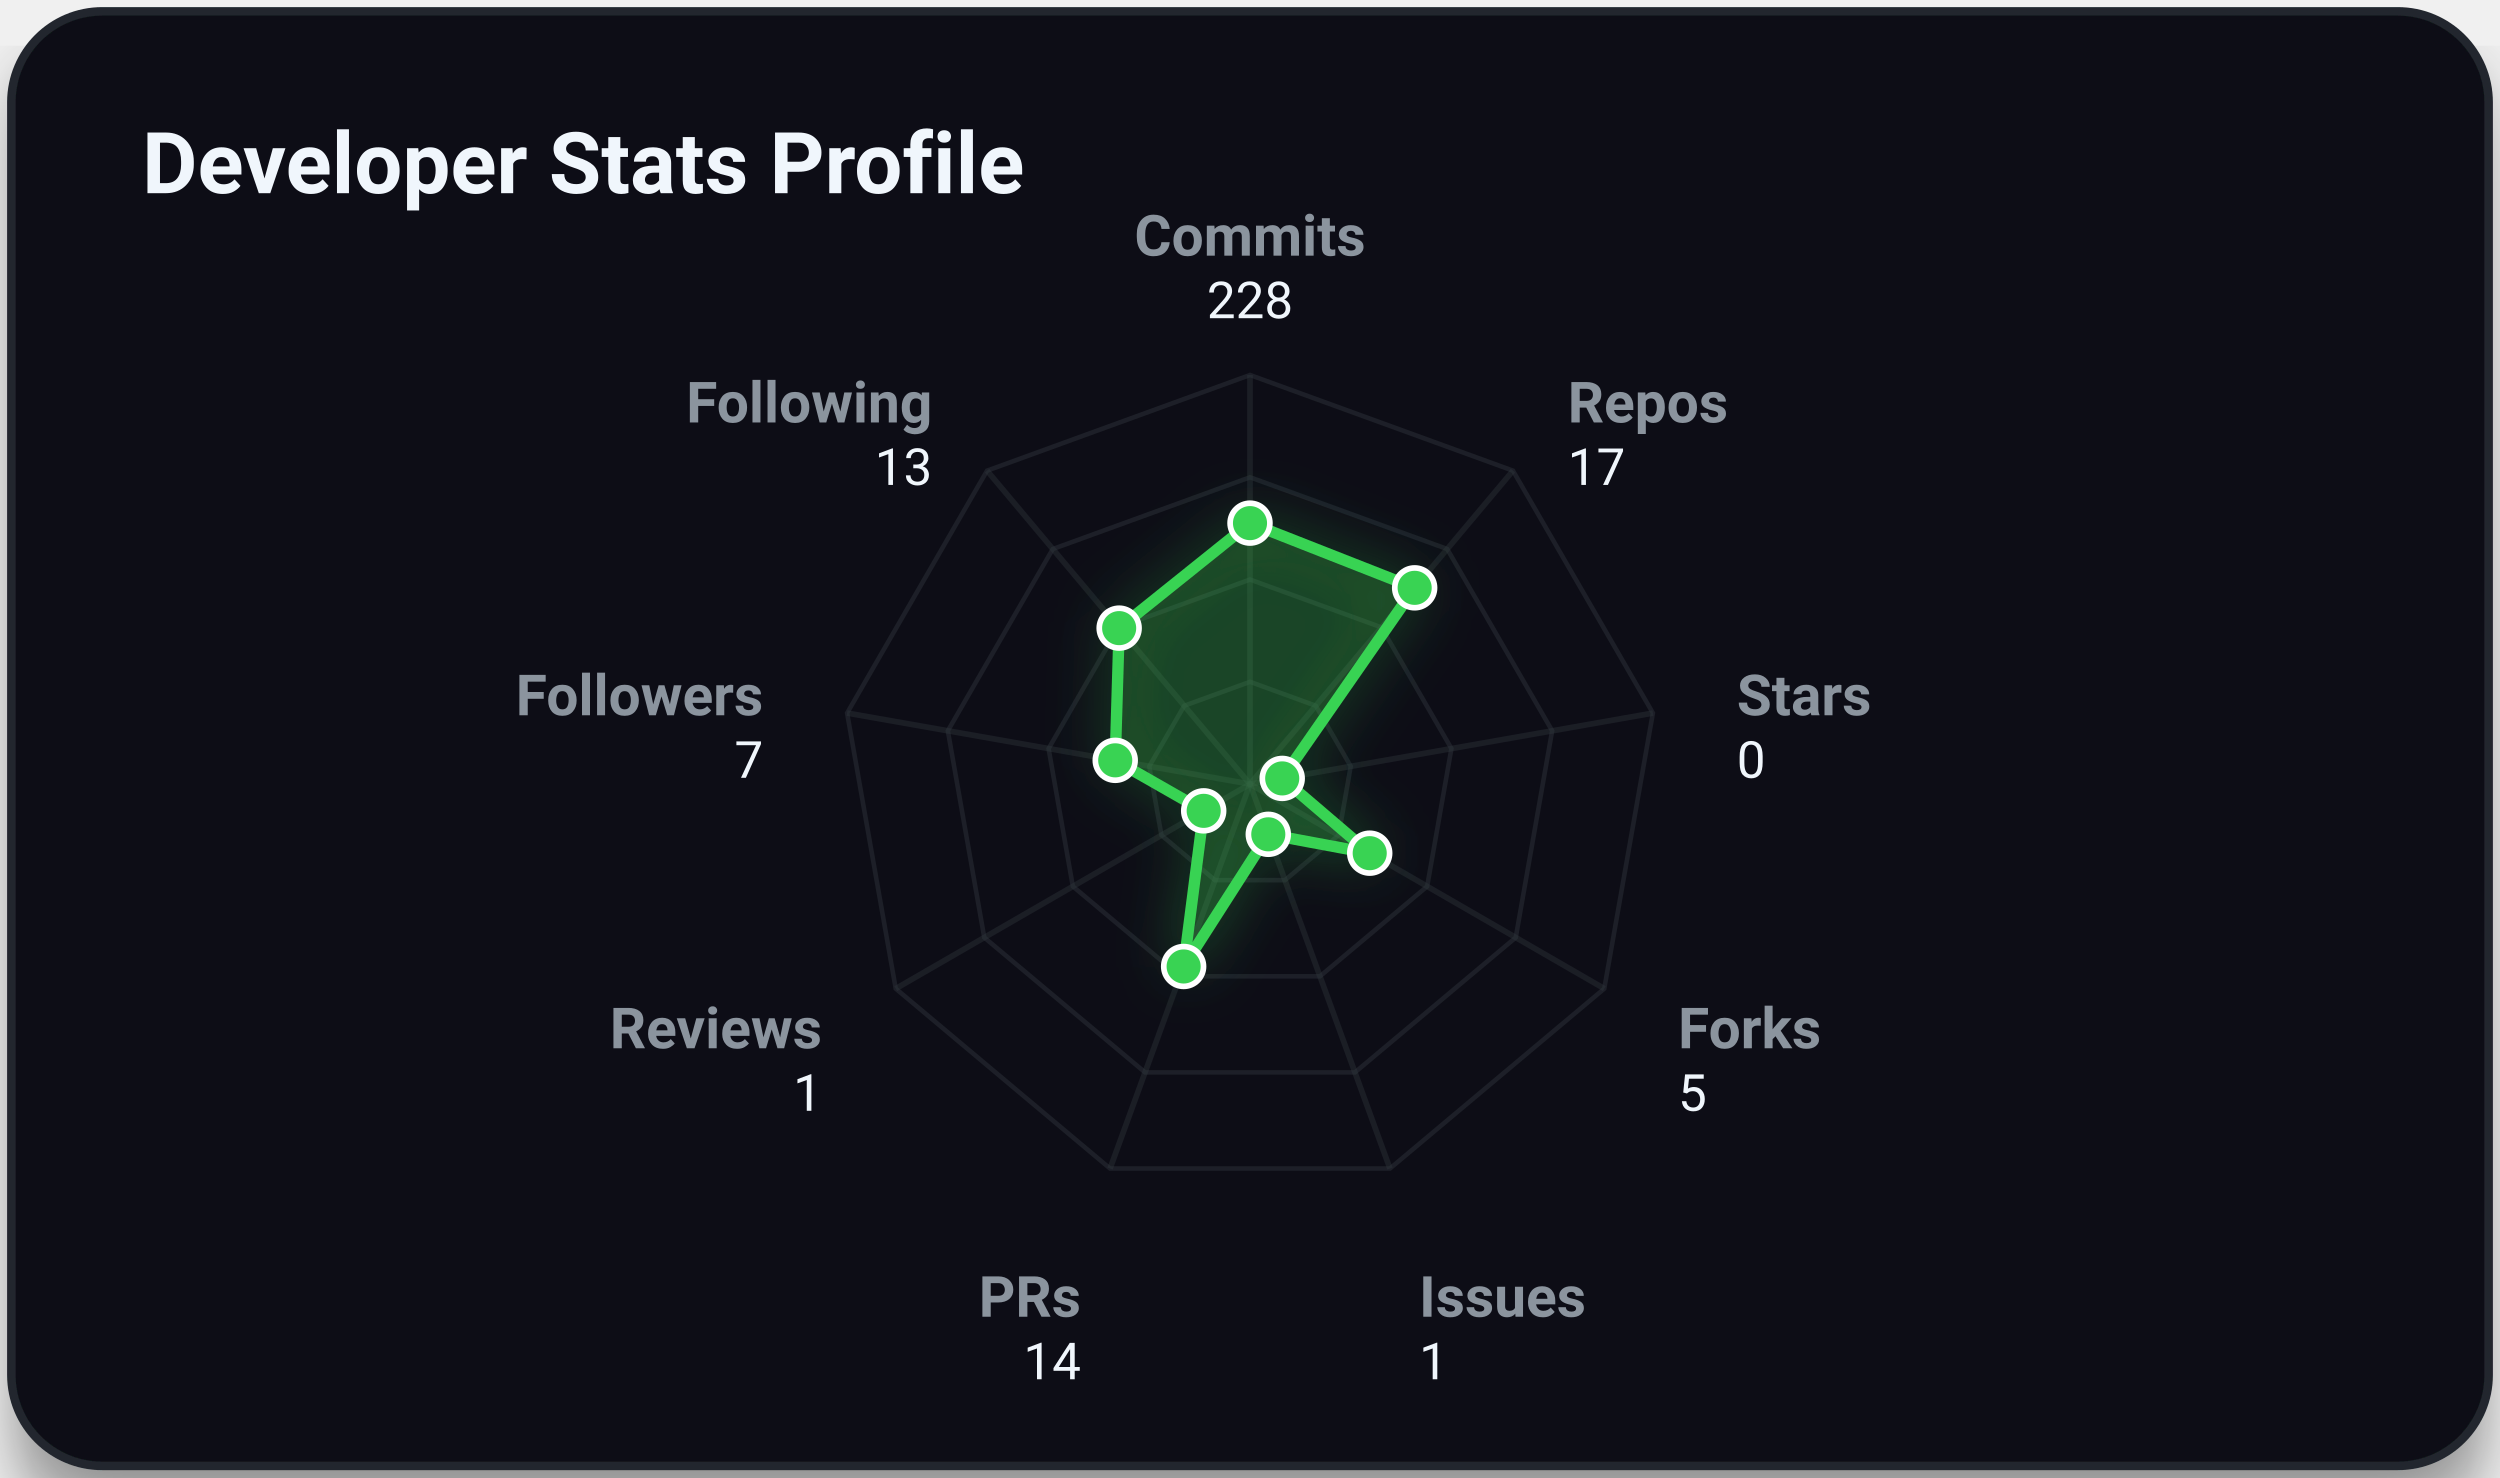
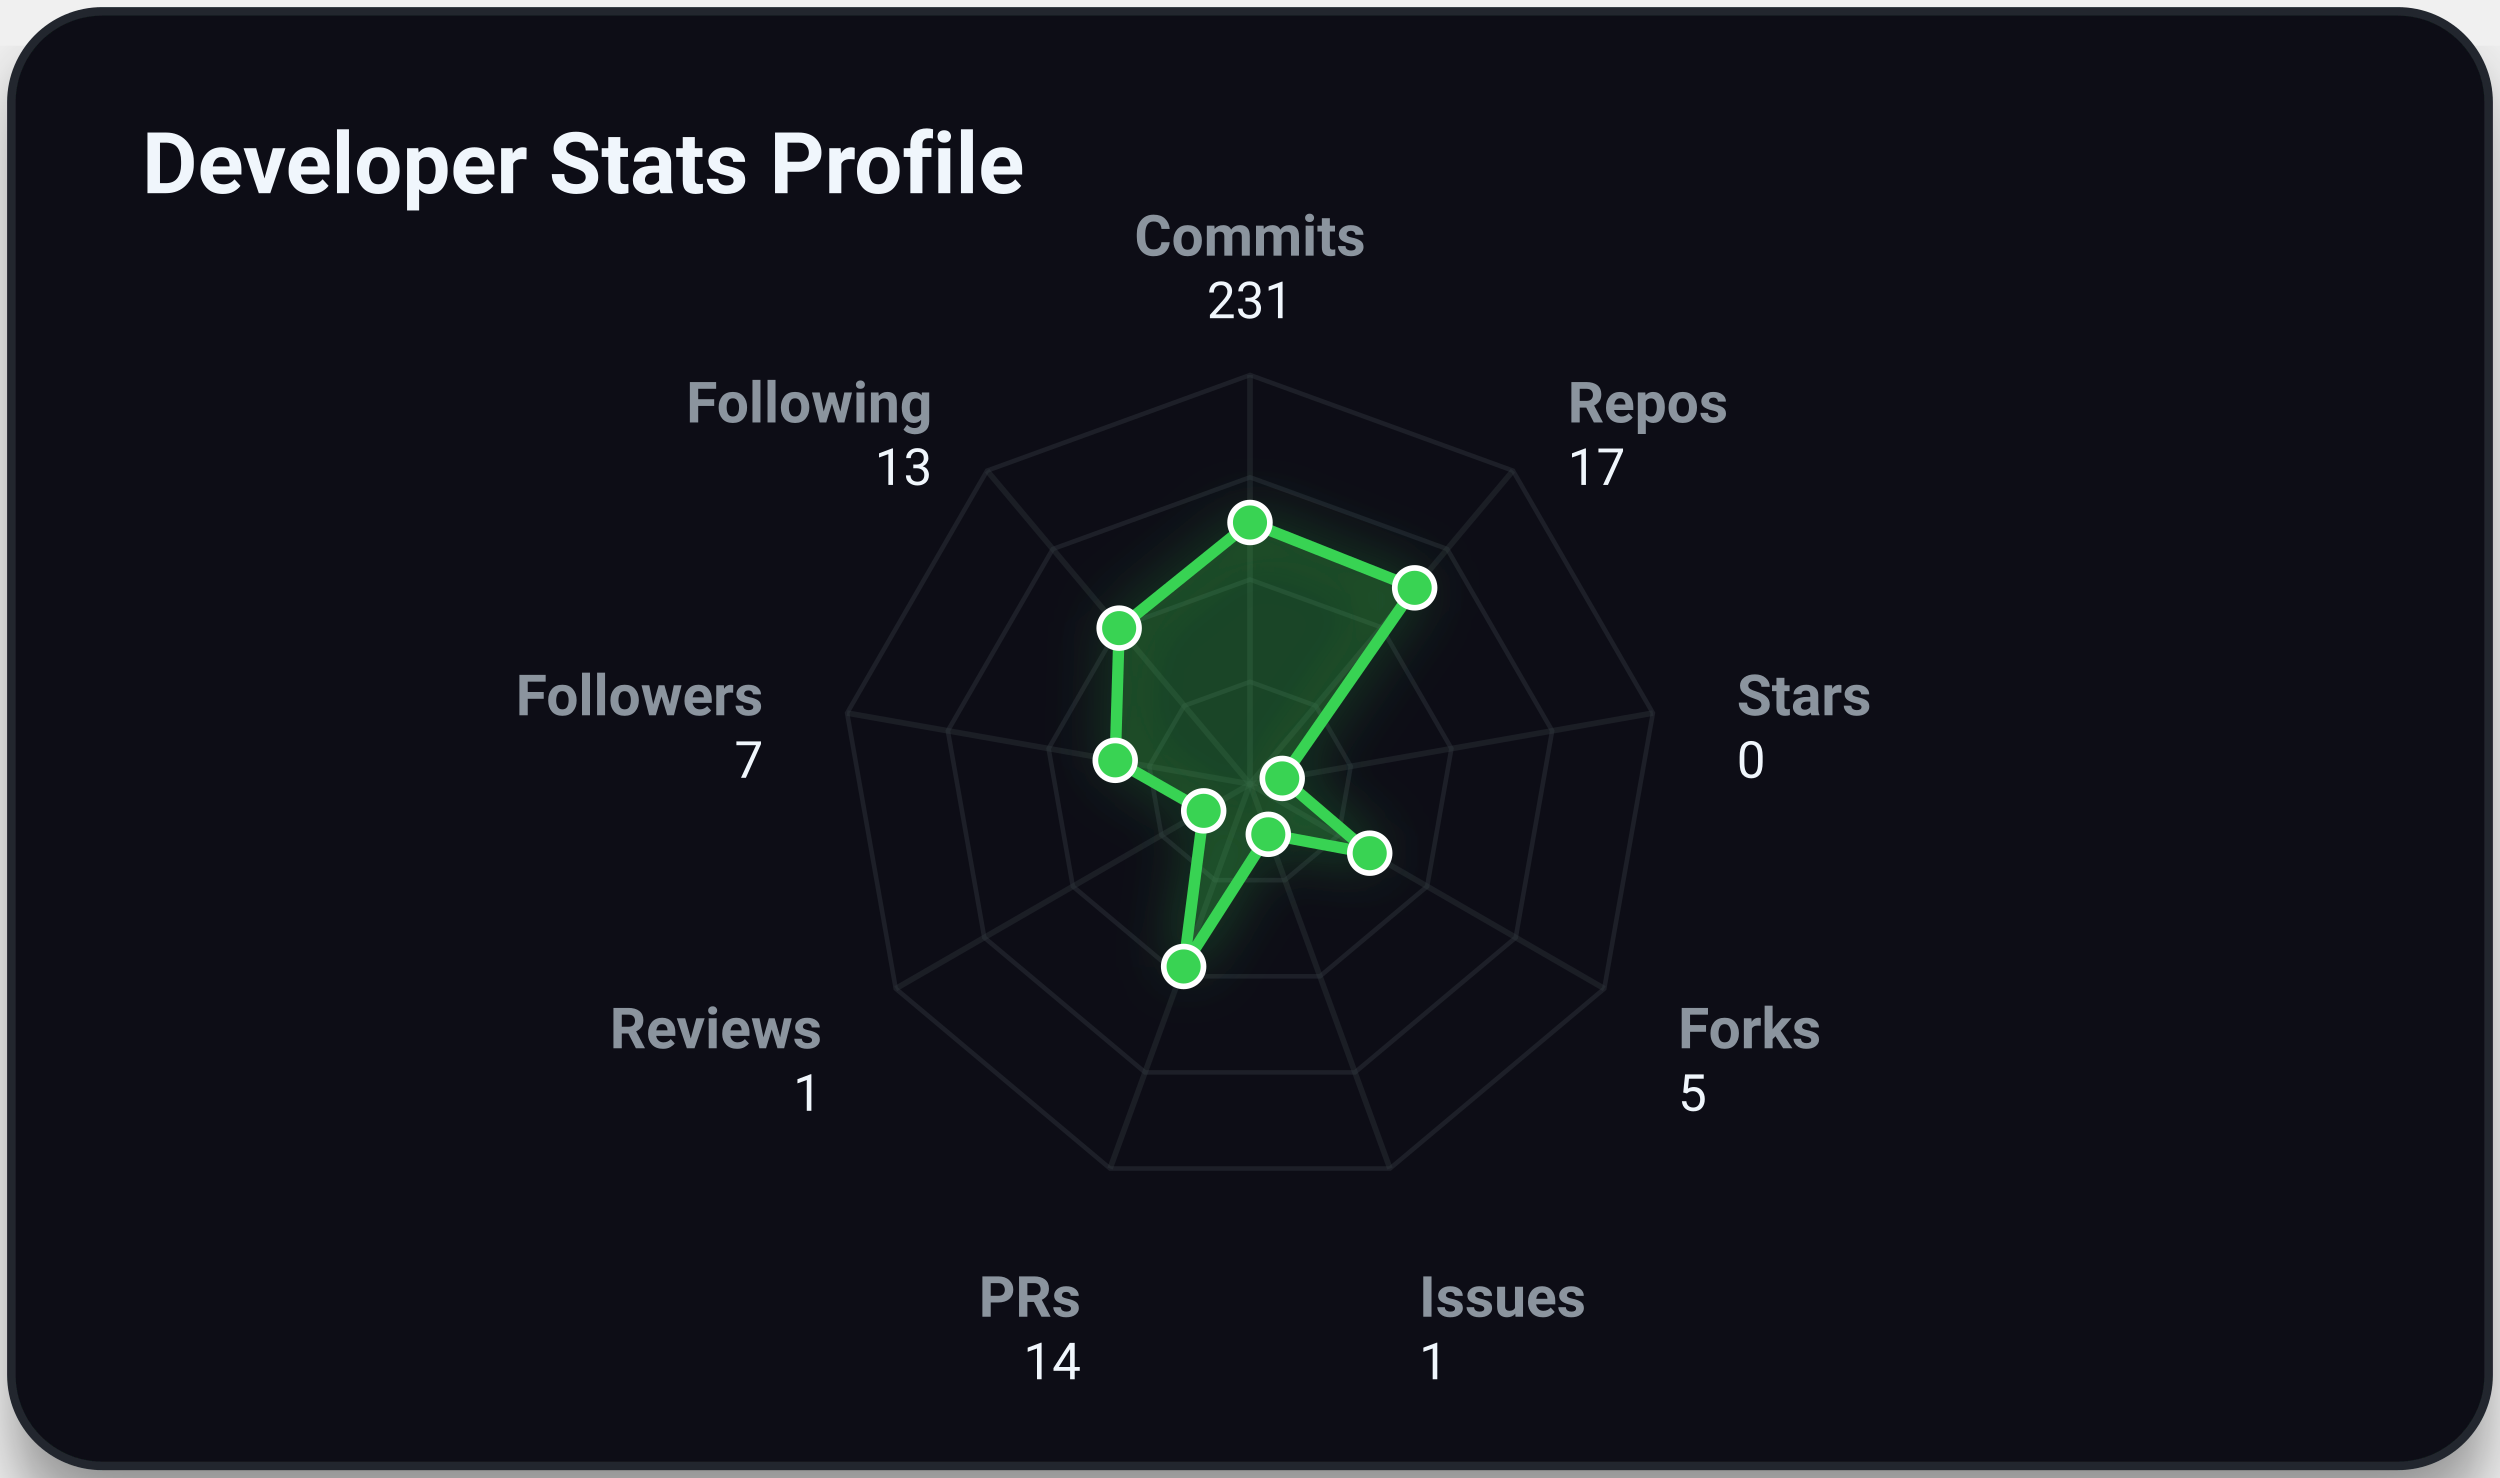
<svg xmlns="http://www.w3.org/2000/svg" viewBox="0 0 440 260" width="100%" height="100%" class="svg-container">
  <style>
        .svg-container {
            font-family: -apple-system, BlinkMacSystemFont, 'Segoe UI', Roboto, Helvetica, Arial, sans-serif;
            background-color: transparent;
        }
        
        /* Grid and borders */
        .grid-line {
            stroke: #30363d;
            stroke-width: 1;
            opacity: 0.5;
        }
        .border-line {
            stroke: #21262d;
            stroke-width: 1.5;
        }
        
        /* Interactive 3D cubes */
        .cube-group {
            transition: transform 0.25s cubic-bezier(0.4, 0, 0.2, 1), filter 0.25s ease;
            cursor: pointer;
        }
        .cube-group:hover {
            transform: translateY(-8px);
            filter: brightness(1.2) drop-shadow(0 12px 16px rgba(0, 0, 0, 0.6));
        }
        
        /* Donut slice hover logic */
        .donut-slice {
            transition: stroke-width 0.2s ease, filter 0.2s ease, opacity 0.2s ease;
            cursor: pointer;
        }
        .donut-slice:hover {
            stroke-width: 34 !important;
            filter: brightness(1.15) drop-shadow(0 4px 6px rgba(0, 0, 0, 0.3));
            opacity: 1 !important;
        }

        /* Radar chart hover items */
        .radar-area {
            transition: fill-opacity 0.3s ease, stroke-width 0.3s ease;
        }
        .radar-area:hover {
            fill-opacity: 0.35;
            stroke-width: 3px;
        }
        .radar-marker {
            transition: r 0.2s ease, fill 0.2s ease;
        }
        .radar-marker:hover {
            r: 7;
            fill: #ffffff;
        }
        
        
        @keyframes floatIn {
            0% {
                transform: translateY(30px);
                opacity: 0;
            }
            100% {
                transform: translateY(0);
                opacity: 1;
            }
        }
        .animate-item {
            animation: floatIn 0.8s cubic-bezier(0.16, 1, 0.3, 1) both;
        }
        
    </style>
  <defs>
    <filter id="cube-shadow" x="-50%" y="-50%" width="200%" height="200%">
      <feDropShadow dx="0" dy="5" stdDeviation="4" flood-color="#000000" flood-opacity="0.35" />
    </filter>
    <filter id="card-shadow" x="-20%" y="-20%" width="140%" height="140%">
      <feDropShadow dx="0" dy="8" stdDeviation="6" flood-color="#000000" flood-opacity="0.4" />
    </filter>
    <filter id="accent-glow" x="-30%" y="-30%" width="160%" height="160%">
      <feGaussianBlur stdDeviation="5" result="blur" />
      <feComponentTransfer in="blur" result="glow">
        <feFuncA type="linear" slope="0.5" />
      </feComponentTransfer>
      <feMerge>
        <feMergeNode in="glow" />
        <feMergeNode in="SourceGraphic" />
      </feMerge>
    </filter>
  </defs>
  <rect x="2.00" y="2.00" width="436.00" height="256.00" rx="16.00" ry="16.00" fill="#0d1117" opacity="1.00" stroke="#21262d" stroke-width="1.50" filter="url(#card-shadow)" />
  <text x="25.00" y="34.00" font-size="15" fill="#f0f6fc" text-anchor="start" font-weight="bold" opacity="1.00">Developer Stats Profile</text>
  <polygon points="220.00,120.00 231.57,124.21 237.73,134.87 235.59,147.00 226.16,154.91 213.84,154.91 204.41,147.00 202.27,134.87 208.43,124.21" fill="none" stroke="#30363d" stroke-width="0.8" opacity="0.45" />
  <polygon points="220.00,102.00 243.14,110.42 255.45,131.75 251.18,156.00 232.31,171.83 207.69,171.83 188.82,156.00 184.55,131.75 196.86,110.42" fill="none" stroke="#30363d" stroke-width="0.8" opacity="0.45" />
  <polygon points="220.00,84.00 254.71,96.63 273.18,128.62 266.77,165.00 238.47,188.74 201.53,188.74 173.23,165.00 166.82,128.62 185.29,96.63" fill="none" stroke="#30363d" stroke-width="0.8" opacity="0.45" />
  <polygon points="220.00,66.00 266.28,82.84 290.91,125.50 282.35,174.00 244.63,205.66 195.37,205.66 157.65,174.00 149.09,125.50 173.72,82.84" fill="none" stroke="#30363d" stroke-width="0.8" opacity="0.45" />
  <line x1="220.00" y1="138.00" x2="220.00" y2="66.00" stroke="#30363d" stroke-width="1.00" opacity="0.40" />
  <line x1="220.00" y1="138.00" x2="266.28" y2="82.84" stroke="#30363d" stroke-width="1.00" opacity="0.40" />
  <line x1="220.00" y1="138.00" x2="290.91" y2="125.50" stroke="#30363d" stroke-width="1.00" opacity="0.40" />
  <line x1="220.00" y1="138.00" x2="282.35" y2="174.00" stroke="#30363d" stroke-width="1.00" opacity="0.40" />
  <line x1="220.00" y1="138.00" x2="244.63" y2="205.66" stroke="#30363d" stroke-width="1.00" opacity="0.40" />
  <line x1="220.00" y1="138.00" x2="195.37" y2="205.66" stroke="#30363d" stroke-width="1.00" opacity="0.40" />
  <line x1="220.00" y1="138.00" x2="157.65" y2="174.00" stroke="#30363d" stroke-width="1.00" opacity="0.40" />
  <line x1="220.00" y1="138.00" x2="149.09" y2="125.50" stroke="#30363d" stroke-width="1.00" opacity="0.40" />
  <line x1="220.00" y1="138.00" x2="173.72" y2="82.84" stroke="#30363d" stroke-width="1.00" opacity="0.40" />
-   <polygon points="220.00,92.07 248.98,103.46 225.67,137.00 241.07,150.16 223.22,146.84 208.32,170.10 211.85,142.71 196.28,133.82 196.97,110.55" fill="rgba(57, 211, 83, 0.2)" stroke="#39d353" stroke-width="2" filter="url(#accent-glow)" class="radar-area animate-item" style="animation: floatIn 0.8s cubic-bezier(0.16, 1, 0.3, 1) both;" />
+   <polygon points="220.00,91.96 248.98,103.46 225.67,137.00 241.07,150.16 223.22,146.84 208.32,170.10 211.85,142.71 196.28,133.82 196.97,110.55" fill="rgba(57, 211, 83, 0.2)" stroke="#39d353" stroke-width="2" filter="url(#accent-glow)" class="radar-area animate-item" style="animation: floatIn 0.8s cubic-bezier(0.16, 1, 0.3, 1) both;" />
  <text x="220.00" y="45.00" font-size="10" fill="#8b949e" text-anchor="middle" font-weight="bold" opacity="1.00">Commits</text>
-   <text x="220.00" y="56.00" font-size="9" fill="#f0f6fc" text-anchor="middle" font-weight="normal" opacity="1.00">228</text>
+   <text x="220.00" y="56.00" font-size="9" fill="#f0f6fc" text-anchor="middle" font-weight="normal" opacity="1.00">231</text>
  <text x="275.92" y="74.35" font-size="10" fill="#8b949e" text-anchor="start" font-weight="bold" opacity="1.00">Repos</text>
  <text x="275.92" y="85.35" font-size="9" fill="#f0f6fc" text-anchor="start" font-weight="normal" opacity="1.00">17</text>
  <text x="305.68" y="125.89" font-size="10" fill="#8b949e" text-anchor="start" font-weight="bold" opacity="1.00">Stars</text>
  <text x="305.68" y="136.89" font-size="9" fill="#f0f6fc" text-anchor="start" font-weight="normal" opacity="1.00">0</text>
  <text x="295.34" y="184.50" font-size="10" fill="#8b949e" text-anchor="start" font-weight="bold" opacity="1.00">Forks</text>
  <text x="295.34" y="195.50" font-size="9" fill="#f0f6fc" text-anchor="start" font-weight="normal" opacity="1.00">5</text>
  <text x="249.76" y="231.75" font-size="10" fill="#8b949e" text-anchor="start" font-weight="bold" opacity="1.00">Issues</text>
  <text x="249.76" y="242.75" font-size="9" fill="#f0f6fc" text-anchor="start" font-weight="normal" opacity="1.00">1</text>
  <text x="190.24" y="231.75" font-size="10" fill="#8b949e" text-anchor="end" font-weight="bold" opacity="1.00">PRs</text>
  <text x="190.24" y="242.75" font-size="9" fill="#f0f6fc" text-anchor="end" font-weight="normal" opacity="1.00">14</text>
  <text x="144.66" y="184.50" font-size="10" fill="#8b949e" text-anchor="end" font-weight="bold" opacity="1.00">Reviews</text>
  <text x="144.66" y="195.50" font-size="9" fill="#f0f6fc" text-anchor="end" font-weight="normal" opacity="1.00">1</text>
  <text x="134.32" y="125.89" font-size="10" fill="#8b949e" text-anchor="end" font-weight="bold" opacity="1.00">Followers</text>
  <text x="134.32" y="136.89" font-size="9" fill="#f0f6fc" text-anchor="end" font-weight="normal" opacity="1.00">7</text>
  <text x="164.08" y="74.35" font-size="10" fill="#8b949e" text-anchor="end" font-weight="bold" opacity="1.00">Following</text>
  <text x="164.08" y="85.35" font-size="9" fill="#f0f6fc" text-anchor="end" font-weight="normal" opacity="1.00">13</text>
-   <circle cx="220.00" cy="92.07" r="3.50" fill="#39d353" opacity="1.00" stroke="#ffffff" stroke-width="1.00" class="radar-marker" />
+   <circle cx="220.00" cy="91.96" r="3.50" fill="#39d353" opacity="1.00" stroke="#ffffff" stroke-width="1.00" class="radar-marker" />
  <circle cx="248.98" cy="103.46" r="3.50" fill="#39d353" opacity="1.00" stroke="#ffffff" stroke-width="1.00" class="radar-marker" />
  <circle cx="225.67" cy="137.00" r="3.50" fill="#39d353" opacity="1.00" stroke="#ffffff" stroke-width="1.00" class="radar-marker" />
  <circle cx="241.07" cy="150.16" r="3.50" fill="#39d353" opacity="1.00" stroke="#ffffff" stroke-width="1.00" class="radar-marker" />
  <circle cx="223.22" cy="146.84" r="3.50" fill="#39d353" opacity="1.00" stroke="#ffffff" stroke-width="1.00" class="radar-marker" />
  <circle cx="208.32" cy="170.10" r="3.50" fill="#39d353" opacity="1.00" stroke="#ffffff" stroke-width="1.00" class="radar-marker" />
  <circle cx="211.85" cy="142.71" r="3.50" fill="#39d353" opacity="1.00" stroke="#ffffff" stroke-width="1.00" class="radar-marker" />
  <circle cx="196.28" cy="133.82" r="3.50" fill="#39d353" opacity="1.00" stroke="#ffffff" stroke-width="1.00" class="radar-marker" />
  <circle cx="196.97" cy="110.55" r="3.50" fill="#39d353" opacity="1.00" stroke="#ffffff" stroke-width="1.00" class="radar-marker" />
</svg>
